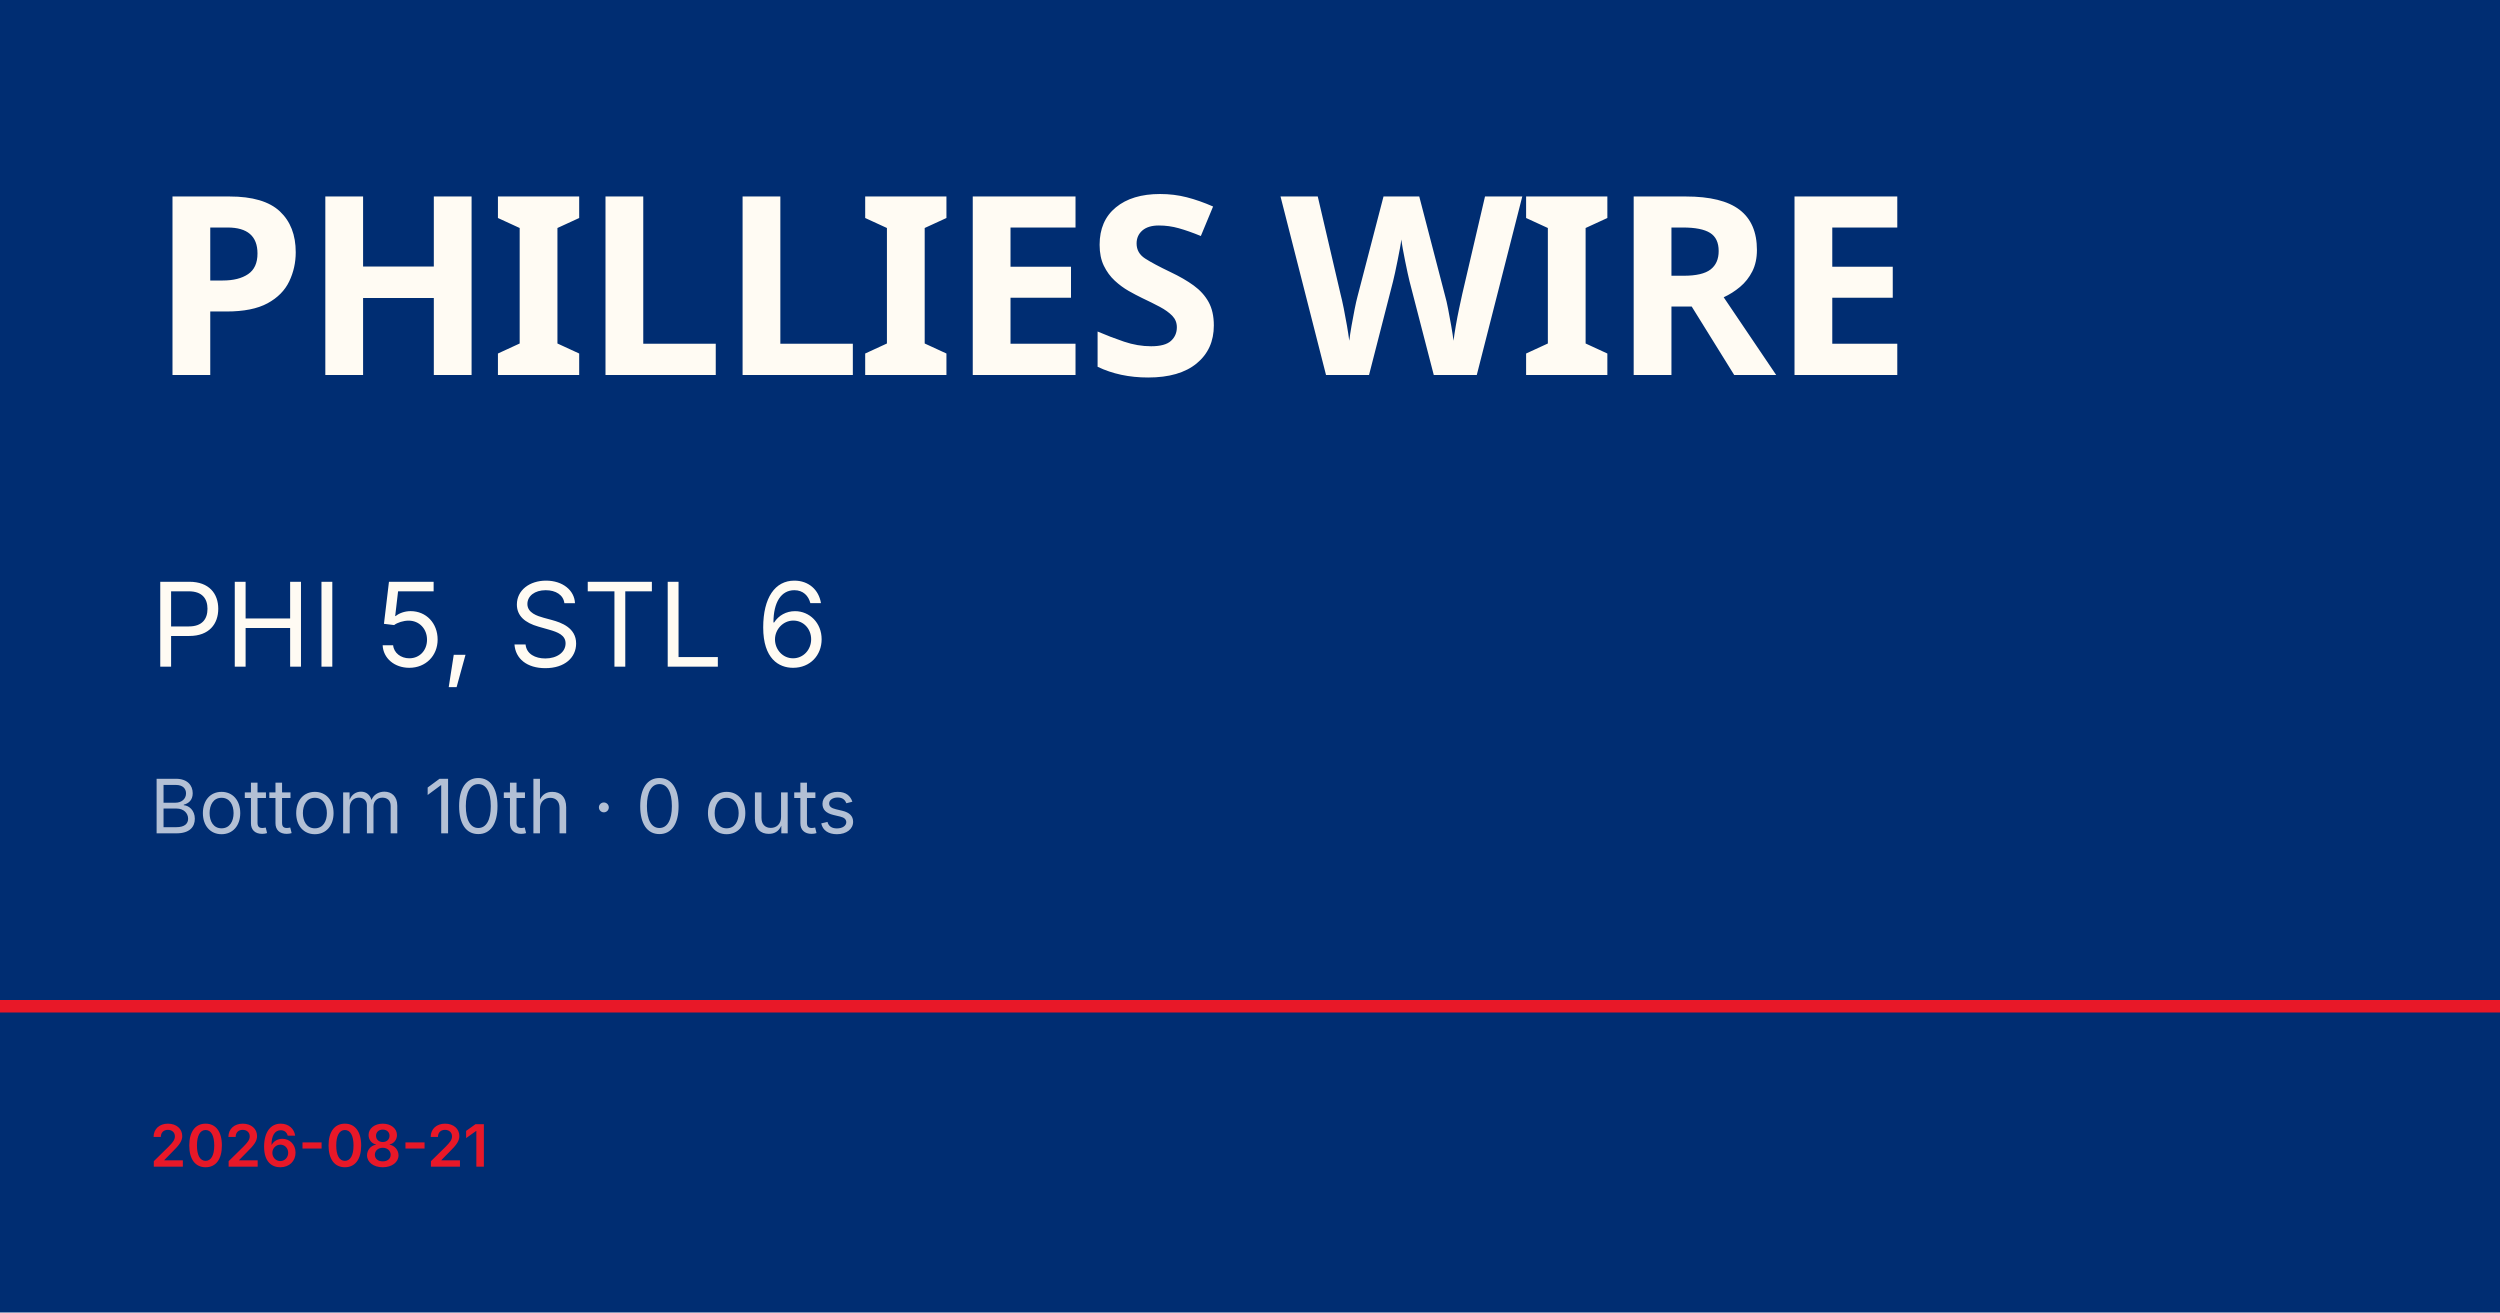
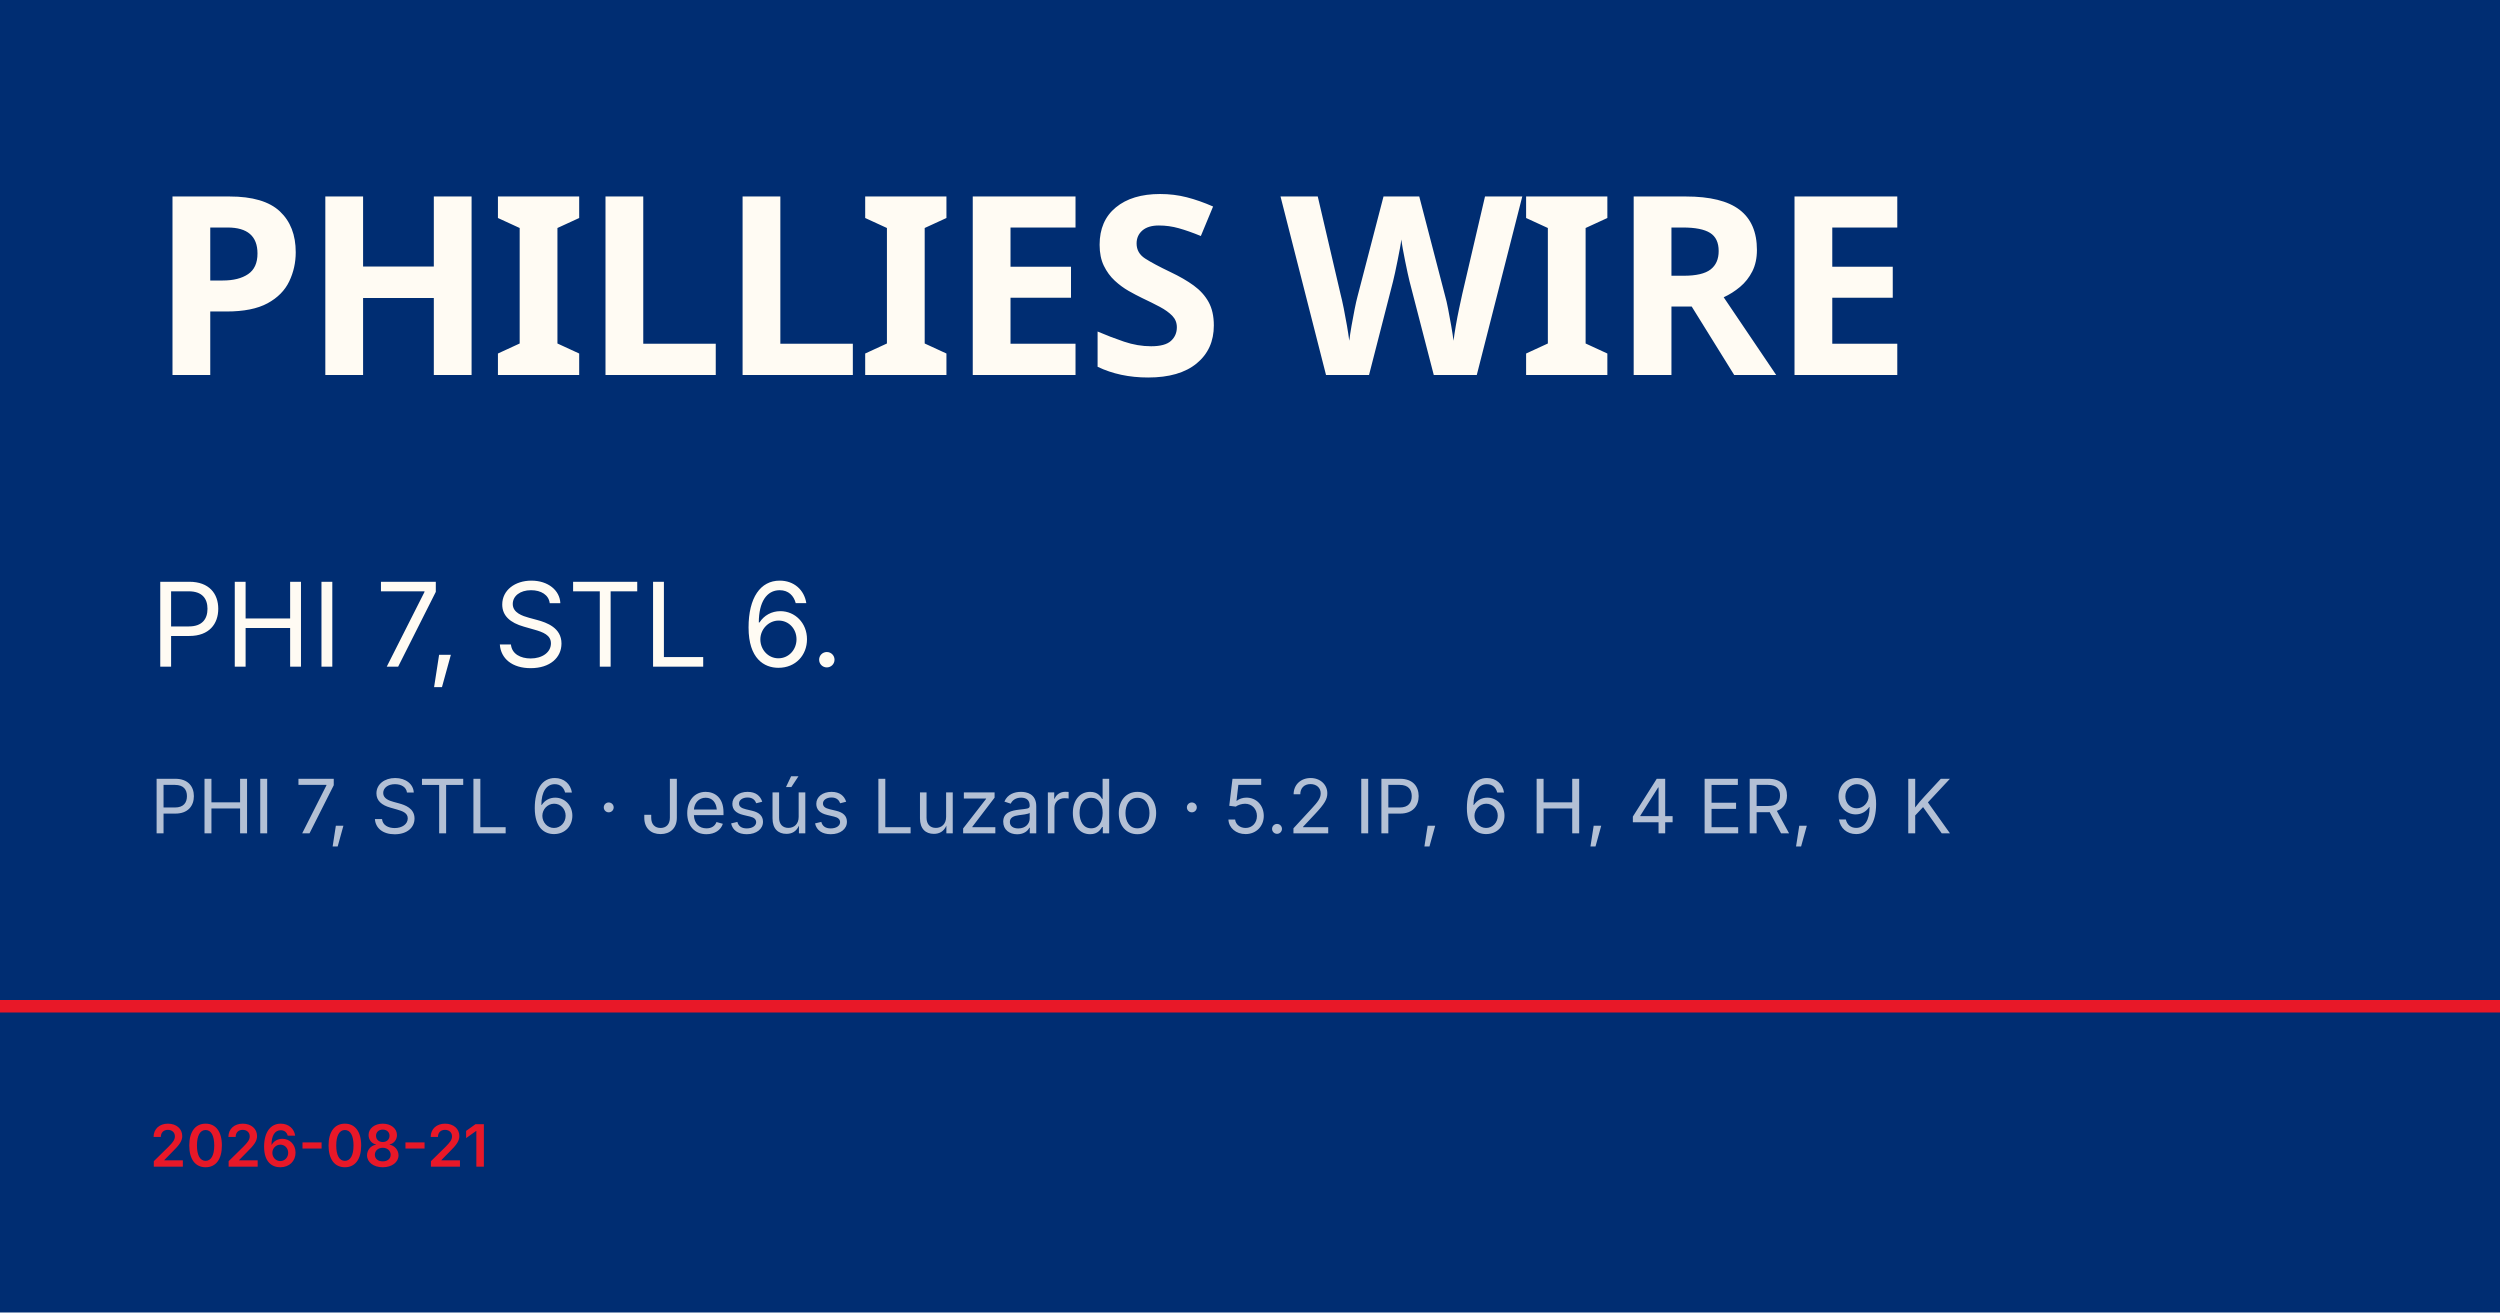
<svg xmlns="http://www.w3.org/2000/svg" viewBox="0 0 1200 630">
  <rect width="1200" height="630" fill="#002d72" />
  <rect y="480" width="1200" height="6" fill="#e81828" />
  <text x="72" y="180" font-family="Barlow Condensed, Impact, sans-serif" font-size="120" font-weight="900" fill="#fffbf3" letter-spacing="-2">PHILLIES WIRE</text>
-   <text x="72" y="320" font-family="Inter, Helvetica, sans-serif" font-size="56" fill="#fffbf3">PHI 5, STL 6</text>
-   <text x="72" y="400" font-family="Inter, Helvetica, sans-serif" font-size="36" fill="rgba(255,255,255,0.7)">Bottom 10th · 0 outs</text>
+   <text x="72" y="320" font-family="Inter, Helvetica, sans-serif" font-size="56" fill="#fffbf3">PHI 7, STL 6.</text>
+   <text x="72" y="400" font-family="Inter, Helvetica, sans-serif" font-size="36" fill="rgba(255,255,255,0.7)">PHI 7, STL 6 · Jesús Luzardo · 5.2 IP, 6 H, 4 ER, 9 K</text>
  <text x="72" y="560" font-family="Inter, Helvetica, sans-serif" font-size="28" fill="#e81828" font-weight="600">2026-08-21</text>
</svg>
